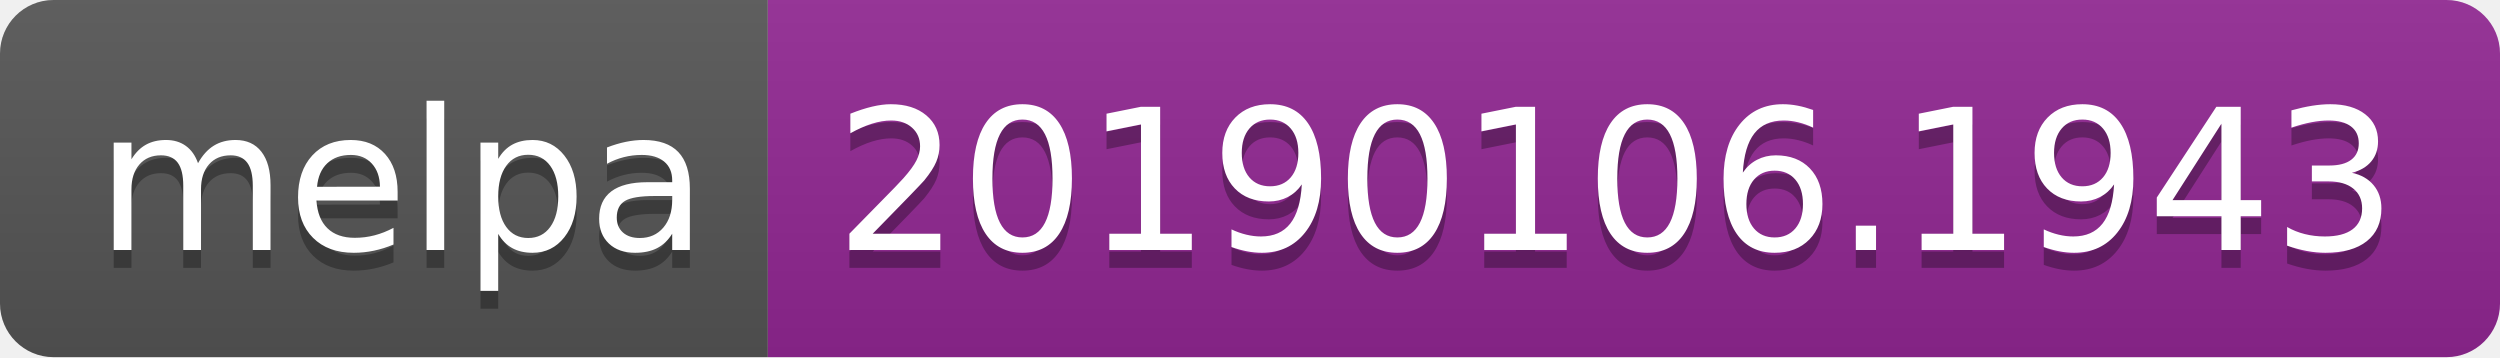
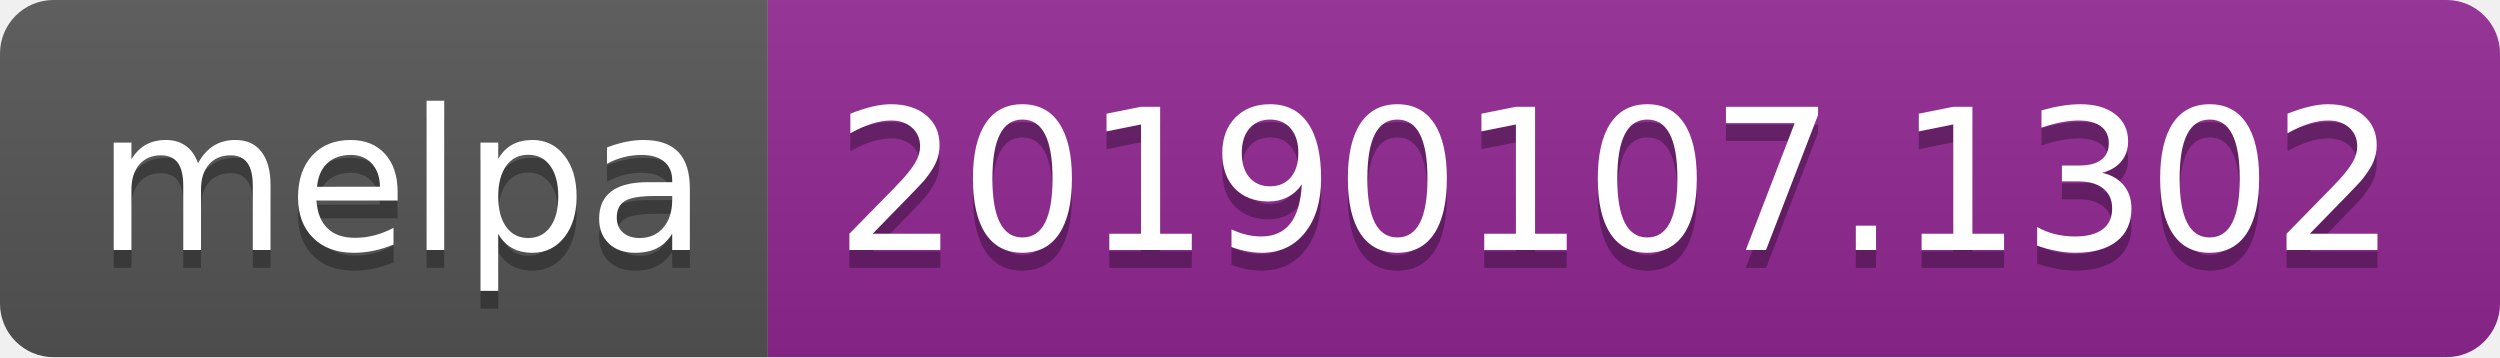
<svg xmlns="http://www.w3.org/2000/svg" width="140" height="20">
  <linearGradient id="b" x2="0" y2="100%">
    <stop offset="0" stop-color="#bbb" stop-opacity=".1" />
    <stop offset="1" stop-opacity=".1" />
  </linearGradient>
  <clipPath id="a">
    <rect width="140" height="20" rx="3" fill="#fff" />
  </clipPath>
  <g clip-path="url(#a)">
    <path fill="#555" d="M0 0h43v20H0z" />
    <path fill="#922793" d="M43 0h97v20H43z" />
    <path fill="url(#b)" d="M0 0h140v20H0z" />
  </g>
  <g fill="#fff" text-anchor="middle" font-family="DejaVu Sans,Verdana,Geneva,sans-serif" font-size="110">
    <text x="225" y="150" fill="#010101" fill-opacity=".3" transform="scale(.1)" textLength="330">melpa</text>
    <text x="225" y="140" transform="scale(.1)" textLength="330">melpa</text>
-     <text x="905" y="150" fill="#010101" fill-opacity=".3" transform="scale(.1)" textLength="870">20190106.1943</text>
-     <text x="905" y="140" transform="scale(.1)" textLength="870">20190106.1943</text>
+     <text x="905" y="150" fill="#010101" fill-opacity=".3" transform="scale(.1)" textLength="870">20190107.1302</text>
+     <text x="905" y="140" transform="scale(.1)" textLength="870">20190107.1302</text>
  </g>
</svg>
